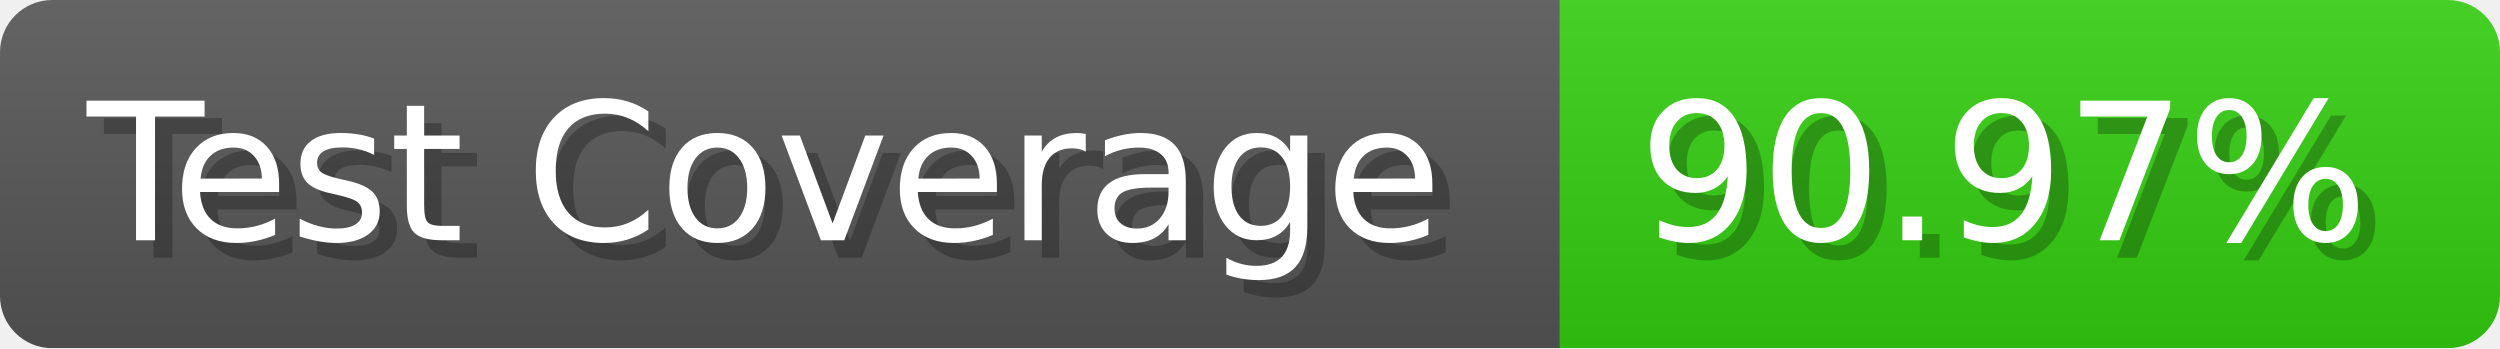
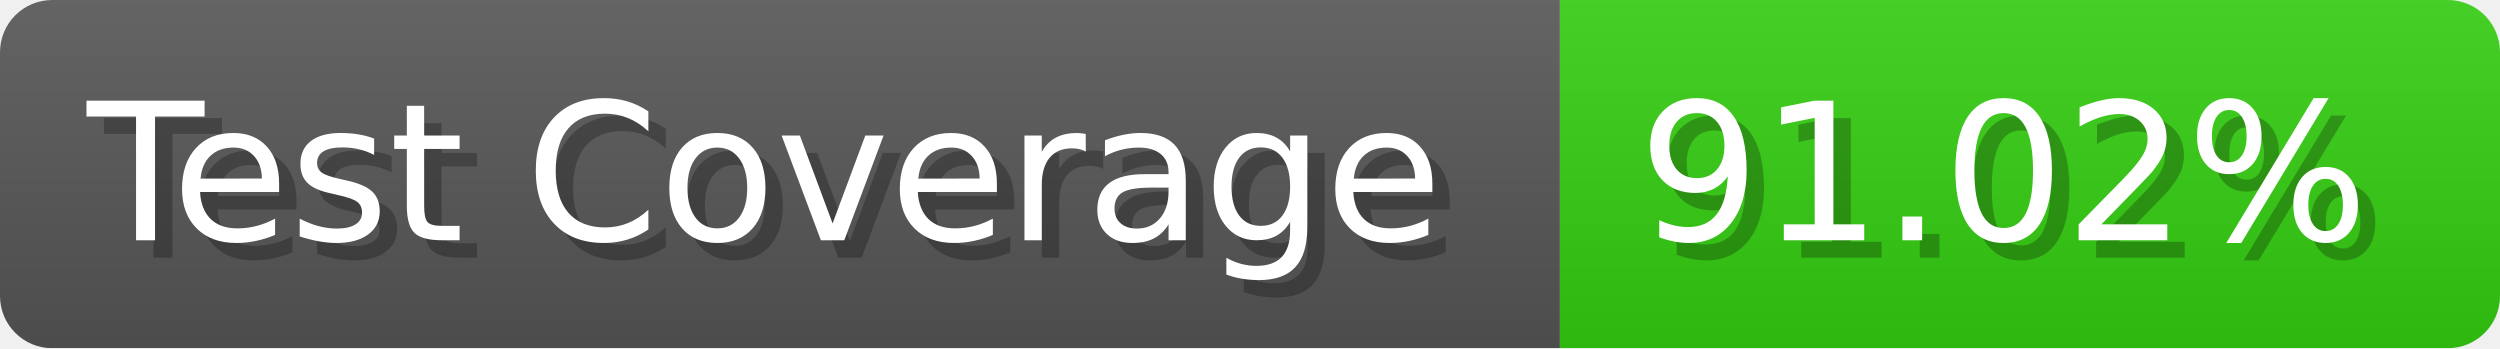
- <svg xmlns="http://www.w3.org/2000/svg" width="143.6" height="20" viewBox="0 0 1436 200" role="img" aria-label="Test Coverage: 90.97%">
+ <svg xmlns="http://www.w3.org/2000/svg" width="143.6" height="20" viewBox="0 0 1436 200" role="img" aria-label="Test Coverage: 91.02%">
  <linearGradient id="a" x2="0" y2="100%">
    <stop offset="0" stop-opacity=".1" stop-color="#EEE" />
    <stop offset="1" stop-opacity=".1" />
  </linearGradient>
  <mask id="m">
    <rect width="1436" height="200" rx="30" fill="#FFF" />
  </mask>
  <g mask="url(#m)">
    <rect width="896" height="200" fill="#555" />
    <rect width="540" height="200" fill="#3C1" x="896" />
    <rect width="1436" height="200" fill="url(#a)" />
  </g>
  <g aria-hidden="true" fill="#fff" text-anchor="start" font-family="Verdana,DejaVu Sans,sans-serif" font-size="110">
    <text x="60" y="148" textLength="796" fill="#000" opacity="0.25">Test Coverage</text>
    <text x="50" y="138" textLength="796">Test Coverage</text>
-     <text x="951" y="148" textLength="440" fill="#000" opacity="0.25">90.97%</text>
-     <text x="941" y="138" textLength="440">90.97%</text>
+     <text x="951" y="148" textLength="440" fill="#000" opacity="0.25">91.02%</text>
+     <text x="941" y="138" textLength="440">91.02%</text>
  </g>
</svg>
